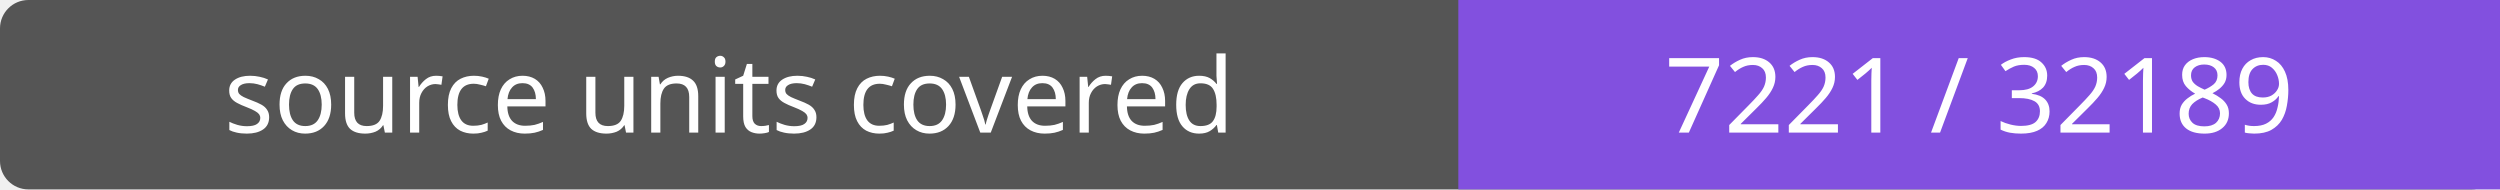
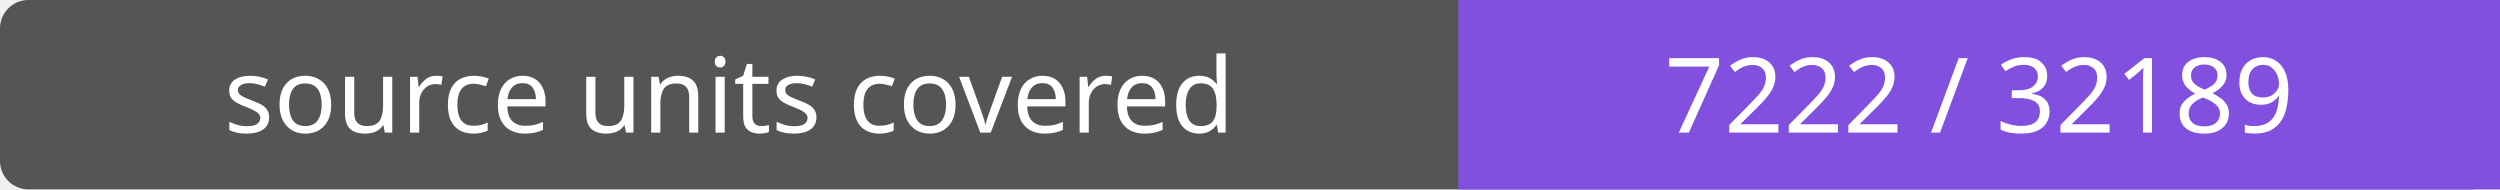
- <svg xmlns="http://www.w3.org/2000/svg" width="264" height="20" role="img" aria-label="source units covered: 7221 / 32189">
+ <svg xmlns="http://www.w3.org/2000/svg" width="264" height="20" role="img" aria-label="source units covered: 7222 / 32189">
  <rect width="264" height="20" rx="3" fill="#555" />
  <path fill="#8250df" d="M154 0h110v20H154z" />
  <g fill="#fff" text-anchor="middle" font-family="Verdana,sans-serif" font-size="11">
    <text x="77.0" y="14">source units covered</text>
-     <text x="209.0" y="14">7221 / 32189</text>
+     <text x="209.0" y="14">7222 / 32189</text>
  </g>
</svg>
